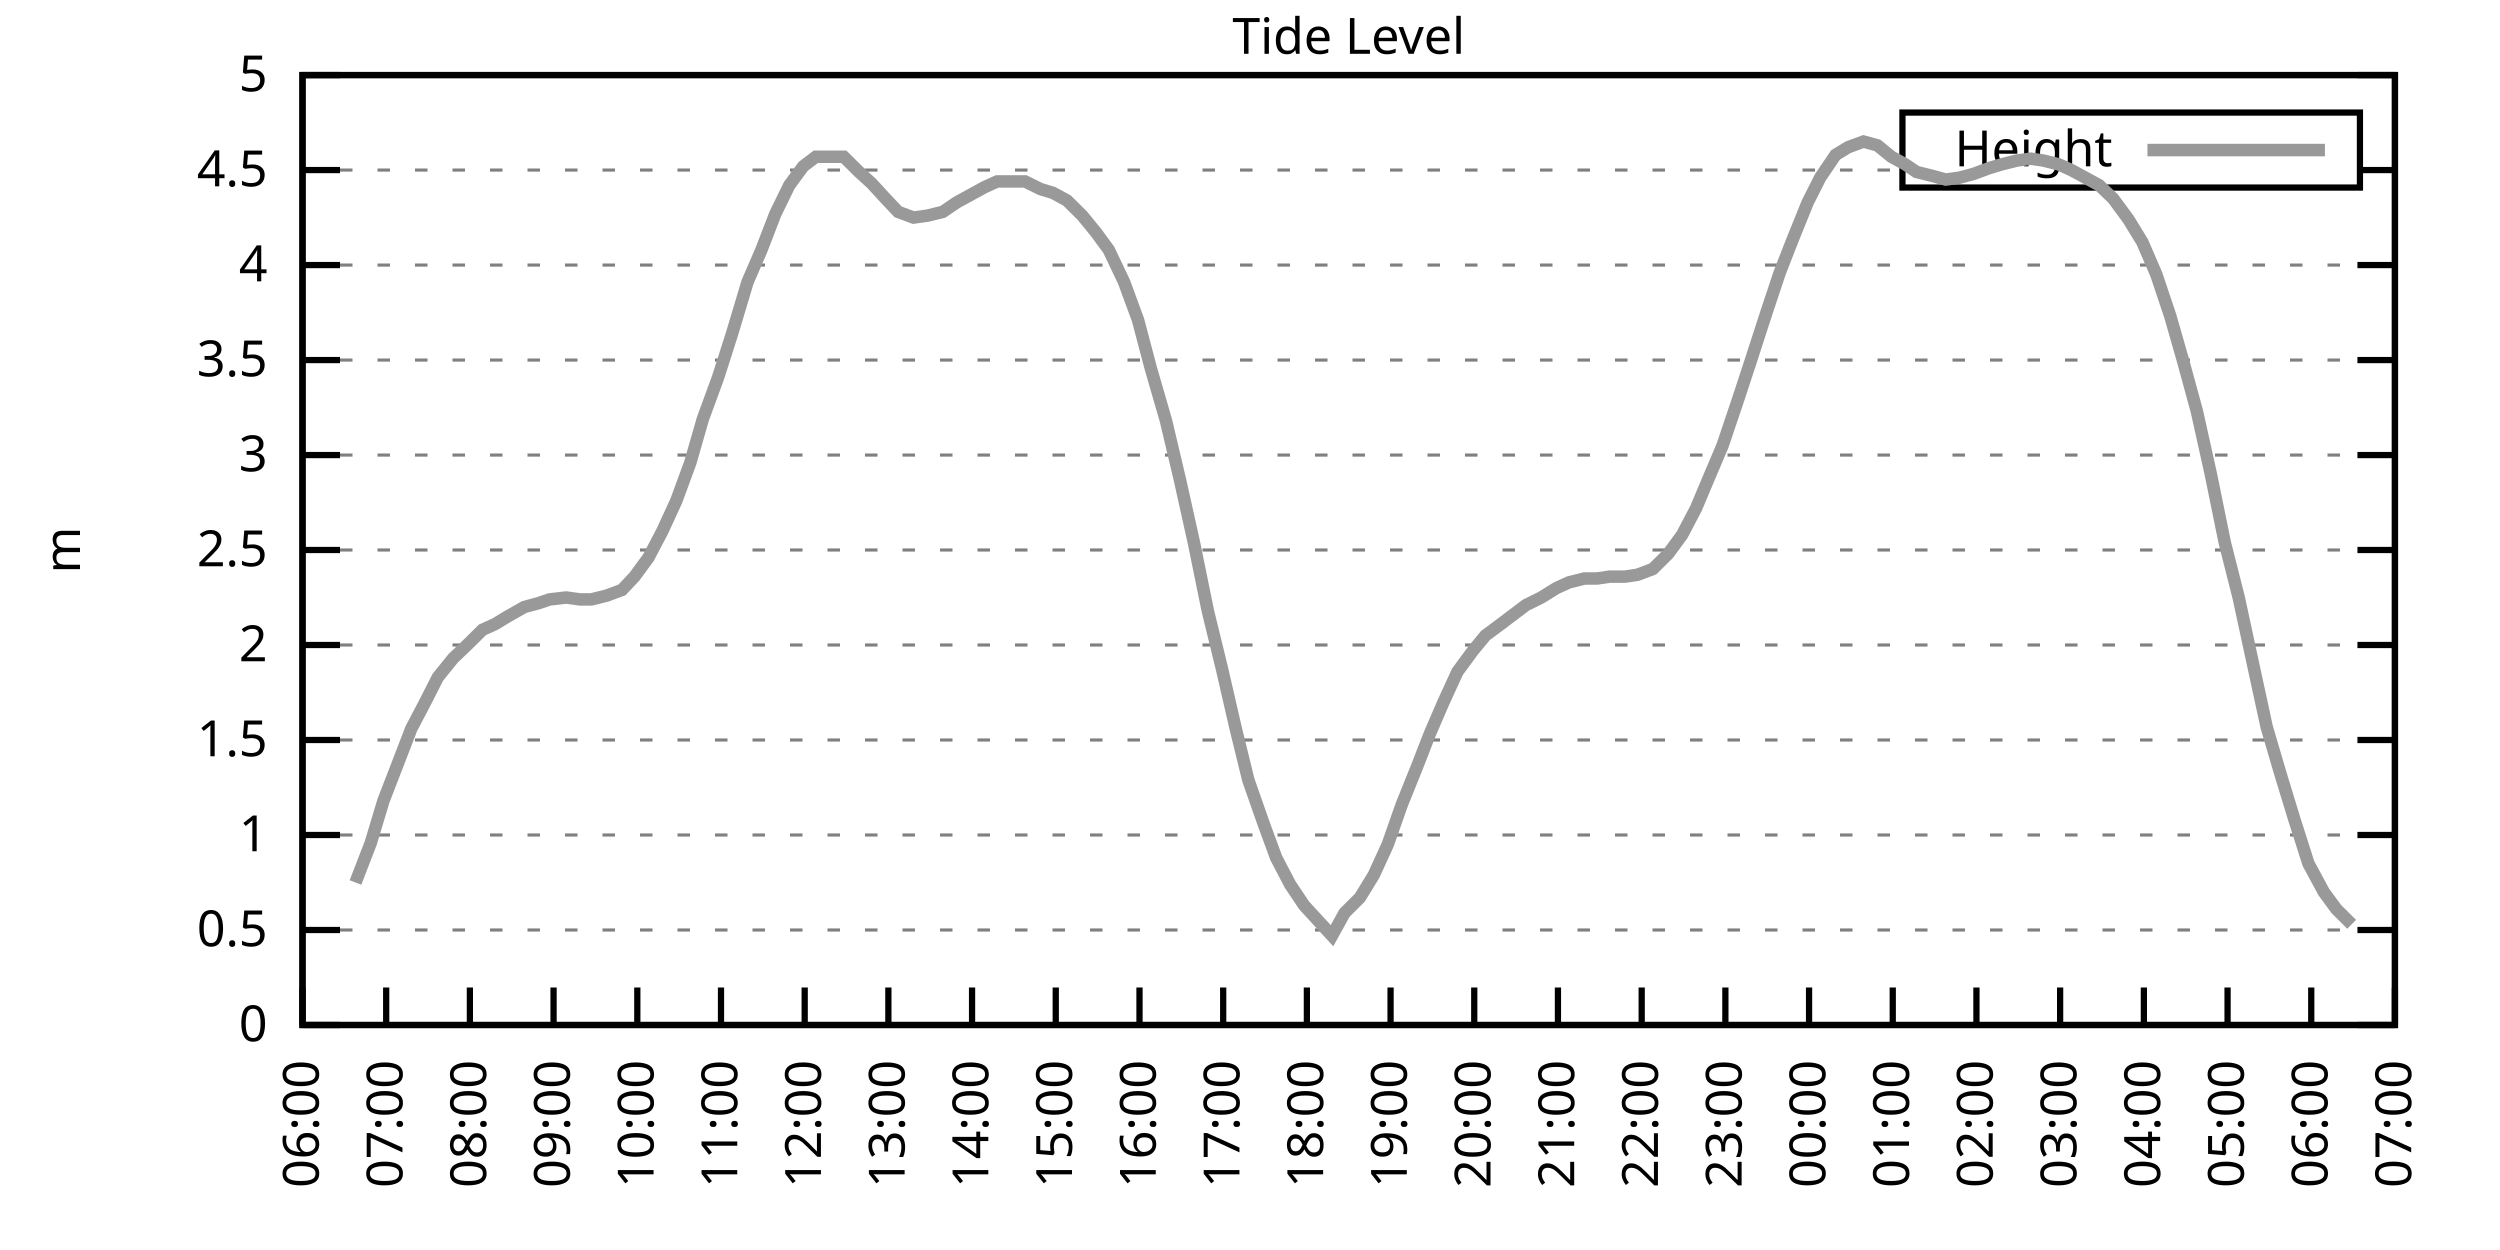
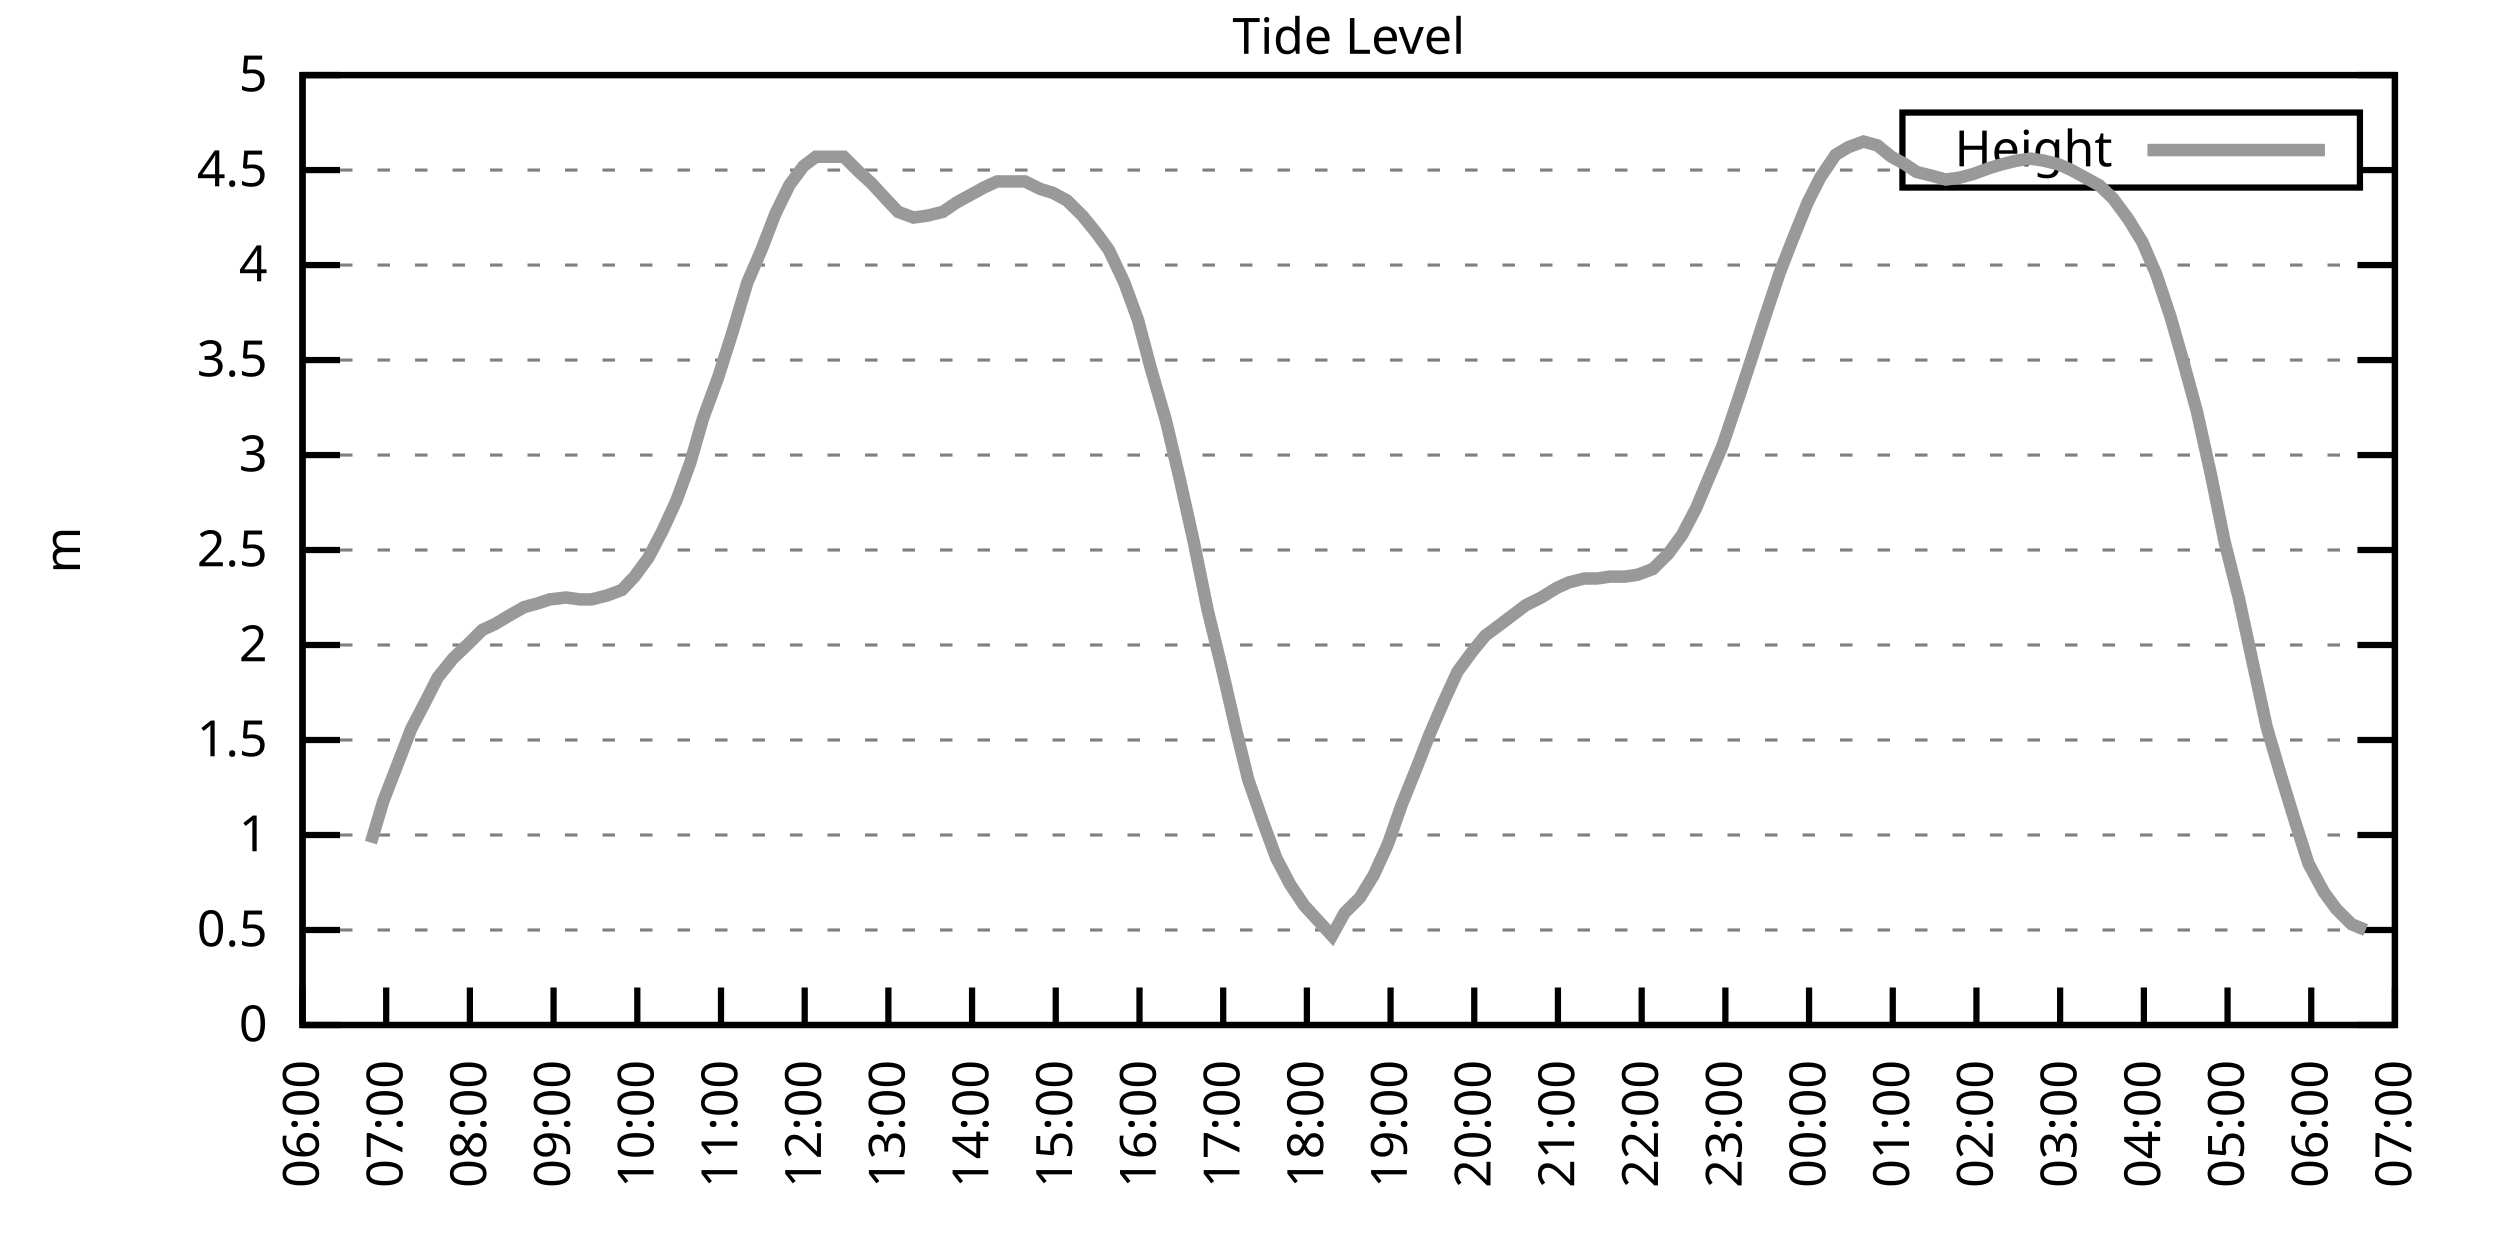
<svg xmlns="http://www.w3.org/2000/svg" xmlns:xlink="http://www.w3.org/1999/xlink" width="400" height="200" viewBox="0 0 400 200">
  <g id="gnuplot_canvas">
    <rect x="0" y="0" width="400" height="200" fill="none" />
    <defs>
      <circle id="gpDot" r="0.5" stroke-width="0.5" stroke="currentColor" />
      <path id="gpPt0" stroke-width="0.333" stroke="currentColor" d="M-1,0 h2 M0,-1 v2" />
      <path id="gpPt1" stroke-width="0.333" stroke="currentColor" d="M-1,-1 L1,1 M1,-1 L-1,1" />
      <path id="gpPt2" stroke-width="0.333" stroke="currentColor" d="M-1,0 L1,0 M0,-1 L0,1 M-1,-1 L1,1 M-1,1 L1,-1" />
      <rect id="gpPt3" stroke-width="0.333" stroke="currentColor" x="-1" y="-1" width="2" height="2" />
      <rect id="gpPt4" stroke-width="0.333" stroke="currentColor" fill="currentColor" x="-1" y="-1" width="2" height="2" />
      <circle id="gpPt5" stroke-width="0.333" stroke="currentColor" cx="0" cy="0" r="1" />
      <use xlink:href="#gpPt5" id="gpPt6" fill="currentColor" stroke="none" />
      <path id="gpPt7" stroke-width="0.333" stroke="currentColor" d="M0,-1.33 L-1.33,0.67 L1.33,0.67 z" />
      <use xlink:href="#gpPt7" id="gpPt8" fill="currentColor" stroke="none" />
      <use xlink:href="#gpPt7" id="gpPt9" stroke="currentColor" transform="rotate(180)" />
      <use xlink:href="#gpPt9" id="gpPt10" fill="currentColor" stroke="none" />
      <use xlink:href="#gpPt3" id="gpPt11" stroke="currentColor" transform="rotate(45)" />
      <use xlink:href="#gpPt11" id="gpPt12" fill="currentColor" stroke="none" />
      <path id="gpPt13" stroke-width="0.333" stroke="currentColor" d="M0,1.330 L1.265,0.411 L0.782,-1.067 L-0.782,-1.076 L-1.265,0.411 z" />
      <use xlink:href="#gpPt13" id="gpPt14" fill="currentColor" stroke="none" />
      <filter id="textbox" filterUnits="objectBoundingBox" x="0" y="0" height="1" width="1">
        <feFlood flood-color="white" flood-opacity="1" result="bgnd" />
        <feComposite in="SourceGraphic" in2="bgnd" operator="atop" />
      </filter>
      <filter id="greybox" filterUnits="objectBoundingBox" x="0" y="0" height="1" width="1">
        <feFlood flood-color="lightgrey" flood-opacity="1" result="grey" />
        <feComposite in="SourceGraphic" in2="grey" operator="atop" />
      </filter>
    </defs>
    <g fill="none" color="white" stroke="currentColor" stroke-width="1.00" stroke-linecap="butt" stroke-linejoin="miter">
</g>
    <g fill="none" color="black" stroke="currentColor" stroke-width="1.00" stroke-linecap="butt" stroke-linejoin="miter">
      <g stroke="none" shape-rendering="crispEdges">
        <polygon fill="rgb(255, 255, 255)" points="48.40,164.00 383.18,164.00 383.18,12.02 48.40,12.02 " />
      </g>
    </g>
    <g fill="none" color="black" stroke="currentColor" stroke-width="1.00" stroke-linecap="butt" stroke-linejoin="miter">
</g>
    <g fill="none" color="black" stroke="black" stroke-width="0.50" stroke-linecap="butt" stroke-linejoin="miter">
</g>
    <g fill="none" color="gray" stroke="currentColor" stroke-width="0.50" stroke-linecap="butt" stroke-linejoin="miter">
      <path stroke="gray" stroke-dasharray="2,4" class="gridline" d="M48.40,164.00 L383.19,164.00  " />
    </g>
    <g fill="none" color="gray" stroke="gray" stroke-width="1.00" stroke-linecap="butt" stroke-linejoin="miter">
</g>
    <g fill="none" color="black" stroke="currentColor" stroke-width="1.00" stroke-linecap="butt" stroke-linejoin="miter">
      <path stroke="black" d="M48.40,164.00 L54.40,164.00 M383.19,164.00 L377.19,164.00  " />
      <g transform="translate(42.80,166.60)" stroke="none" fill="black" font-family="Sans" font-size="8.00" text-anchor="end">
        <text>
          <tspan font-family="Sans"> 0</tspan>
        </text>
      </g>
    </g>
    <g fill="none" color="black" stroke="currentColor" stroke-width="1.00" stroke-linecap="butt" stroke-linejoin="miter">
</g>
    <g fill="none" color="black" stroke="black" stroke-width="0.50" stroke-linecap="butt" stroke-linejoin="miter">
</g>
    <g fill="none" color="gray" stroke="currentColor" stroke-width="0.50" stroke-linecap="butt" stroke-linejoin="miter">
      <path stroke="gray" stroke-dasharray="2,4" class="gridline" d="M48.40,148.80 L383.19,148.80  " />
    </g>
    <g fill="none" color="gray" stroke="gray" stroke-width="1.00" stroke-linecap="butt" stroke-linejoin="miter">
</g>
    <g fill="none" color="black" stroke="currentColor" stroke-width="1.00" stroke-linecap="butt" stroke-linejoin="miter">
      <path stroke="black" d="M48.40,148.80 L54.40,148.80 M383.19,148.80 L377.19,148.80  " />
      <g transform="translate(42.80,151.40)" stroke="none" fill="black" font-family="Sans" font-size="8.00" text-anchor="end">
        <text>
          <tspan font-family="Sans"> 0.5</tspan>
        </text>
      </g>
    </g>
    <g fill="none" color="black" stroke="currentColor" stroke-width="1.00" stroke-linecap="butt" stroke-linejoin="miter">
</g>
    <g fill="none" color="black" stroke="black" stroke-width="0.50" stroke-linecap="butt" stroke-linejoin="miter">
</g>
    <g fill="none" color="gray" stroke="currentColor" stroke-width="0.50" stroke-linecap="butt" stroke-linejoin="miter">
      <path stroke="gray" stroke-dasharray="2,4" class="gridline" d="M48.40,133.60 L383.19,133.60  " />
    </g>
    <g fill="none" color="gray" stroke="gray" stroke-width="1.00" stroke-linecap="butt" stroke-linejoin="miter">
</g>
    <g fill="none" color="black" stroke="currentColor" stroke-width="1.00" stroke-linecap="butt" stroke-linejoin="miter">
      <path stroke="black" d="M48.40,133.60 L54.40,133.60 M383.19,133.60 L377.19,133.60  " />
      <g transform="translate(42.80,136.20)" stroke="none" fill="black" font-family="Sans" font-size="8.00" text-anchor="end">
        <text>
          <tspan font-family="Sans"> 1</tspan>
        </text>
      </g>
    </g>
    <g fill="none" color="black" stroke="currentColor" stroke-width="1.00" stroke-linecap="butt" stroke-linejoin="miter">
</g>
    <g fill="none" color="black" stroke="black" stroke-width="0.50" stroke-linecap="butt" stroke-linejoin="miter">
</g>
    <g fill="none" color="gray" stroke="currentColor" stroke-width="0.50" stroke-linecap="butt" stroke-linejoin="miter">
      <path stroke="gray" stroke-dasharray="2,4" class="gridline" d="M48.40,118.40 L383.19,118.40  " />
    </g>
    <g fill="none" color="gray" stroke="gray" stroke-width="1.00" stroke-linecap="butt" stroke-linejoin="miter">
</g>
    <g fill="none" color="black" stroke="currentColor" stroke-width="1.00" stroke-linecap="butt" stroke-linejoin="miter">
      <path stroke="black" d="M48.40,118.40 L54.40,118.40 M383.19,118.40 L377.19,118.40  " />
      <g transform="translate(42.80,121.00)" stroke="none" fill="black" font-family="Sans" font-size="8.00" text-anchor="end">
        <text>
          <tspan font-family="Sans"> 1.5</tspan>
        </text>
      </g>
    </g>
    <g fill="none" color="black" stroke="currentColor" stroke-width="1.00" stroke-linecap="butt" stroke-linejoin="miter">
</g>
    <g fill="none" color="black" stroke="black" stroke-width="0.50" stroke-linecap="butt" stroke-linejoin="miter">
</g>
    <g fill="none" color="gray" stroke="currentColor" stroke-width="0.50" stroke-linecap="butt" stroke-linejoin="miter">
      <path stroke="gray" stroke-dasharray="2,4" class="gridline" d="M48.40,103.20 L383.19,103.20  " />
    </g>
    <g fill="none" color="gray" stroke="gray" stroke-width="1.00" stroke-linecap="butt" stroke-linejoin="miter">
</g>
    <g fill="none" color="black" stroke="currentColor" stroke-width="1.00" stroke-linecap="butt" stroke-linejoin="miter">
      <path stroke="black" d="M48.40,103.20 L54.40,103.20 M383.19,103.20 L377.19,103.20  " />
      <g transform="translate(42.80,105.80)" stroke="none" fill="black" font-family="Sans" font-size="8.00" text-anchor="end">
        <text>
          <tspan font-family="Sans"> 2</tspan>
        </text>
      </g>
    </g>
    <g fill="none" color="black" stroke="currentColor" stroke-width="1.00" stroke-linecap="butt" stroke-linejoin="miter">
</g>
    <g fill="none" color="black" stroke="black" stroke-width="0.50" stroke-linecap="butt" stroke-linejoin="miter">
</g>
    <g fill="none" color="gray" stroke="currentColor" stroke-width="0.50" stroke-linecap="butt" stroke-linejoin="miter">
      <path stroke="gray" stroke-dasharray="2,4" class="gridline" d="M48.40,88.00 L383.19,88.00  " />
    </g>
    <g fill="none" color="gray" stroke="gray" stroke-width="1.00" stroke-linecap="butt" stroke-linejoin="miter">
</g>
    <g fill="none" color="black" stroke="currentColor" stroke-width="1.00" stroke-linecap="butt" stroke-linejoin="miter">
      <path stroke="black" d="M48.40,88.00 L54.40,88.00 M383.19,88.00 L377.19,88.00  " />
      <g transform="translate(42.80,90.60)" stroke="none" fill="black" font-family="Sans" font-size="8.00" text-anchor="end">
        <text>
          <tspan font-family="Sans"> 2.5</tspan>
        </text>
      </g>
    </g>
    <g fill="none" color="black" stroke="currentColor" stroke-width="1.00" stroke-linecap="butt" stroke-linejoin="miter">
</g>
    <g fill="none" color="black" stroke="black" stroke-width="0.50" stroke-linecap="butt" stroke-linejoin="miter">
</g>
    <g fill="none" color="gray" stroke="currentColor" stroke-width="0.50" stroke-linecap="butt" stroke-linejoin="miter">
      <path stroke="gray" stroke-dasharray="2,4" class="gridline" d="M48.40,72.81 L383.19,72.81  " />
    </g>
    <g fill="none" color="gray" stroke="gray" stroke-width="1.00" stroke-linecap="butt" stroke-linejoin="miter">
</g>
    <g fill="none" color="black" stroke="currentColor" stroke-width="1.00" stroke-linecap="butt" stroke-linejoin="miter">
      <path stroke="black" d="M48.40,72.81 L54.40,72.81 M383.19,72.81 L377.19,72.81  " />
      <g transform="translate(42.80,75.41)" stroke="none" fill="black" font-family="Sans" font-size="8.00" text-anchor="end">
        <text>
          <tspan font-family="Sans"> 3</tspan>
        </text>
      </g>
    </g>
    <g fill="none" color="black" stroke="currentColor" stroke-width="1.00" stroke-linecap="butt" stroke-linejoin="miter">
</g>
    <g fill="none" color="black" stroke="black" stroke-width="0.50" stroke-linecap="butt" stroke-linejoin="miter">
</g>
    <g fill="none" color="gray" stroke="currentColor" stroke-width="0.50" stroke-linecap="butt" stroke-linejoin="miter">
      <path stroke="gray" stroke-dasharray="2,4" class="gridline" d="M48.40,57.61 L383.19,57.61  " />
    </g>
    <g fill="none" color="gray" stroke="gray" stroke-width="1.00" stroke-linecap="butt" stroke-linejoin="miter">
</g>
    <g fill="none" color="black" stroke="currentColor" stroke-width="1.00" stroke-linecap="butt" stroke-linejoin="miter">
      <path stroke="black" d="M48.40,57.61 L54.40,57.61 M383.19,57.61 L377.19,57.61  " />
      <g transform="translate(42.80,60.21)" stroke="none" fill="black" font-family="Sans" font-size="8.00" text-anchor="end">
        <text>
          <tspan font-family="Sans"> 3.5</tspan>
        </text>
      </g>
    </g>
    <g fill="none" color="black" stroke="currentColor" stroke-width="1.00" stroke-linecap="butt" stroke-linejoin="miter">
</g>
    <g fill="none" color="black" stroke="black" stroke-width="0.50" stroke-linecap="butt" stroke-linejoin="miter">
</g>
    <g fill="none" color="gray" stroke="currentColor" stroke-width="0.50" stroke-linecap="butt" stroke-linejoin="miter">
      <path stroke="gray" stroke-dasharray="2,4" class="gridline" d="M48.40,42.41 L383.19,42.41  " />
    </g>
    <g fill="none" color="gray" stroke="gray" stroke-width="1.00" stroke-linecap="butt" stroke-linejoin="miter">
</g>
    <g fill="none" color="black" stroke="currentColor" stroke-width="1.00" stroke-linecap="butt" stroke-linejoin="miter">
      <path stroke="black" d="M48.40,42.41 L54.40,42.41 M383.19,42.41 L377.19,42.41  " />
      <g transform="translate(42.80,45.01)" stroke="none" fill="black" font-family="Sans" font-size="8.00" text-anchor="end">
        <text>
          <tspan font-family="Sans"> 4</tspan>
        </text>
      </g>
    </g>
    <g fill="none" color="black" stroke="currentColor" stroke-width="1.00" stroke-linecap="butt" stroke-linejoin="miter">
</g>
    <g fill="none" color="black" stroke="black" stroke-width="0.50" stroke-linecap="butt" stroke-linejoin="miter">
</g>
    <g fill="none" color="gray" stroke="currentColor" stroke-width="0.50" stroke-linecap="butt" stroke-linejoin="miter">
      <path stroke="gray" stroke-dasharray="2,4" class="gridline" d="M48.40,27.21 L304.39,27.21 M377.59,27.21 L383.19,27.21  " />
    </g>
    <g fill="none" color="gray" stroke="gray" stroke-width="1.00" stroke-linecap="butt" stroke-linejoin="miter">
</g>
    <g fill="none" color="black" stroke="currentColor" stroke-width="1.00" stroke-linecap="butt" stroke-linejoin="miter">
      <path stroke="black" d="M48.40,27.21 L54.40,27.21 M383.19,27.21 L377.19,27.21  " />
      <g transform="translate(42.80,29.81)" stroke="none" fill="black" font-family="Sans" font-size="8.00" text-anchor="end">
        <text>
          <tspan font-family="Sans"> 4.5</tspan>
        </text>
      </g>
    </g>
    <g fill="none" color="black" stroke="currentColor" stroke-width="1.00" stroke-linecap="butt" stroke-linejoin="miter">
</g>
    <g fill="none" color="black" stroke="black" stroke-width="0.50" stroke-linecap="butt" stroke-linejoin="miter">
</g>
    <g fill="none" color="gray" stroke="currentColor" stroke-width="0.50" stroke-linecap="butt" stroke-linejoin="miter">
      <path stroke="gray" stroke-dasharray="2,4" class="gridline" d="M48.40,12.01 L383.19,12.01  " />
    </g>
    <g fill="none" color="gray" stroke="gray" stroke-width="1.00" stroke-linecap="butt" stroke-linejoin="miter">
</g>
    <g fill="none" color="black" stroke="currentColor" stroke-width="1.00" stroke-linecap="butt" stroke-linejoin="miter">
      <path stroke="black" d="M48.40,12.01 L54.40,12.01 M383.19,12.01 L377.19,12.01  " />
      <g transform="translate(42.80,14.61)" stroke="none" fill="black" font-family="Sans" font-size="8.00" text-anchor="end">
        <text>
          <tspan font-family="Sans"> 5</tspan>
        </text>
      </g>
    </g>
    <g fill="none" color="black" stroke="currentColor" stroke-width="1.00" stroke-linecap="butt" stroke-linejoin="miter">
      <path stroke="black" d="M48.40,164.00 L48.40,158.00  " />
      <g transform="translate(51.00,169.60) rotate(270.00)" stroke="none" fill="black" font-family="Sans" font-size="8.00" text-anchor="end">
        <text>
          <tspan font-family="Sans">06:00</tspan>
        </text>
      </g>
    </g>
    <g fill="none" color="black" stroke="currentColor" stroke-width="1.00" stroke-linecap="butt" stroke-linejoin="miter">
      <path stroke="black" d="M61.79,164.00 L61.79,158.00  " />
      <g transform="translate(64.39,169.60) rotate(270.00)" stroke="none" fill="black" font-family="Sans" font-size="8.00" text-anchor="end">
        <text>
          <tspan font-family="Sans">07:00</tspan>
        </text>
      </g>
    </g>
    <g fill="none" color="black" stroke="currentColor" stroke-width="1.00" stroke-linecap="butt" stroke-linejoin="miter">
      <path stroke="black" d="M75.18,164.00 L75.18,158.00  " />
      <g transform="translate(77.78,169.60) rotate(270.00)" stroke="none" fill="black" font-family="Sans" font-size="8.00" text-anchor="end">
        <text>
          <tspan font-family="Sans">08:00</tspan>
        </text>
      </g>
    </g>
    <g fill="none" color="black" stroke="currentColor" stroke-width="1.00" stroke-linecap="butt" stroke-linejoin="miter">
      <path stroke="black" d="M88.57,164.00 L88.57,158.00  " />
      <g transform="translate(91.17,169.60) rotate(270.00)" stroke="none" fill="black" font-family="Sans" font-size="8.00" text-anchor="end">
        <text>
          <tspan font-family="Sans">09:00</tspan>
        </text>
      </g>
    </g>
    <g fill="none" color="black" stroke="currentColor" stroke-width="1.00" stroke-linecap="butt" stroke-linejoin="miter">
      <path stroke="black" d="M101.97,164.00 L101.97,158.00  " />
      <g transform="translate(104.57,169.60) rotate(270.00)" stroke="none" fill="black" font-family="Sans" font-size="8.00" text-anchor="end">
        <text>
          <tspan font-family="Sans">10:00</tspan>
        </text>
      </g>
    </g>
    <g fill="none" color="black" stroke="currentColor" stroke-width="1.00" stroke-linecap="butt" stroke-linejoin="miter">
      <path stroke="black" d="M115.36,164.00 L115.36,158.00  " />
      <g transform="translate(117.96,169.60) rotate(270.00)" stroke="none" fill="black" font-family="Sans" font-size="8.00" text-anchor="end">
        <text>
          <tspan font-family="Sans">11:00</tspan>
        </text>
      </g>
    </g>
    <g fill="none" color="black" stroke="currentColor" stroke-width="1.00" stroke-linecap="butt" stroke-linejoin="miter">
      <path stroke="black" d="M128.75,164.00 L128.75,158.00  " />
      <g transform="translate(131.35,169.60) rotate(270.00)" stroke="none" fill="black" font-family="Sans" font-size="8.00" text-anchor="end">
        <text>
          <tspan font-family="Sans">12:00</tspan>
        </text>
      </g>
    </g>
    <g fill="none" color="black" stroke="currentColor" stroke-width="1.00" stroke-linecap="butt" stroke-linejoin="miter">
      <path stroke="black" d="M142.14,164.00 L142.14,158.00  " />
      <g transform="translate(144.74,169.60) rotate(270.00)" stroke="none" fill="black" font-family="Sans" font-size="8.00" text-anchor="end">
        <text>
          <tspan font-family="Sans">13:00</tspan>
        </text>
      </g>
    </g>
    <g fill="none" color="black" stroke="currentColor" stroke-width="1.00" stroke-linecap="butt" stroke-linejoin="miter">
      <path stroke="black" d="M155.53,164.00 L155.53,158.00  " />
      <g transform="translate(158.13,169.60) rotate(270.00)" stroke="none" fill="black" font-family="Sans" font-size="8.00" text-anchor="end">
        <text>
          <tspan font-family="Sans">14:00</tspan>
        </text>
      </g>
    </g>
    <g fill="none" color="black" stroke="currentColor" stroke-width="1.00" stroke-linecap="butt" stroke-linejoin="miter">
      <path stroke="black" d="M168.92,164.00 L168.92,158.00  " />
      <g transform="translate(171.52,169.60) rotate(270.00)" stroke="none" fill="black" font-family="Sans" font-size="8.00" text-anchor="end">
        <text>
          <tspan font-family="Sans">15:00</tspan>
        </text>
      </g>
    </g>
    <g fill="none" color="black" stroke="currentColor" stroke-width="1.00" stroke-linecap="butt" stroke-linejoin="miter">
      <path stroke="black" d="M182.32,164.00 L182.32,158.00  " />
      <g transform="translate(184.92,169.60) rotate(270.00)" stroke="none" fill="black" font-family="Sans" font-size="8.00" text-anchor="end">
        <text>
          <tspan font-family="Sans">16:00</tspan>
        </text>
      </g>
    </g>
    <g fill="none" color="black" stroke="currentColor" stroke-width="1.00" stroke-linecap="butt" stroke-linejoin="miter">
      <path stroke="black" d="M195.71,164.00 L195.71,158.00  " />
      <g transform="translate(198.31,169.60) rotate(270.00)" stroke="none" fill="black" font-family="Sans" font-size="8.00" text-anchor="end">
        <text>
          <tspan font-family="Sans">17:00</tspan>
        </text>
      </g>
    </g>
    <g fill="none" color="black" stroke="currentColor" stroke-width="1.00" stroke-linecap="butt" stroke-linejoin="miter">
      <path stroke="black" d="M209.10,164.00 L209.10,158.00  " />
      <g transform="translate(211.70,169.60) rotate(270.00)" stroke="none" fill="black" font-family="Sans" font-size="8.00" text-anchor="end">
        <text>
          <tspan font-family="Sans">18:00</tspan>
        </text>
      </g>
    </g>
    <g fill="none" color="black" stroke="currentColor" stroke-width="1.00" stroke-linecap="butt" stroke-linejoin="miter">
      <path stroke="black" d="M222.49,164.00 L222.49,158.00  " />
      <g transform="translate(225.09,169.60) rotate(270.00)" stroke="none" fill="black" font-family="Sans" font-size="8.00" text-anchor="end">
        <text>
          <tspan font-family="Sans">19:00</tspan>
        </text>
      </g>
    </g>
    <g fill="none" color="black" stroke="currentColor" stroke-width="1.00" stroke-linecap="butt" stroke-linejoin="miter">
      <path stroke="black" d="M235.88,164.00 L235.88,158.00  " />
      <g transform="translate(238.48,169.60) rotate(270.00)" stroke="none" fill="black" font-family="Sans" font-size="8.00" text-anchor="end">
        <text>
          <tspan font-family="Sans">20:00</tspan>
        </text>
      </g>
    </g>
    <g fill="none" color="black" stroke="currentColor" stroke-width="1.00" stroke-linecap="butt" stroke-linejoin="miter">
      <path stroke="black" d="M249.27,164.00 L249.27,158.00  " />
      <g transform="translate(251.87,169.60) rotate(270.00)" stroke="none" fill="black" font-family="Sans" font-size="8.00" text-anchor="end">
        <text>
          <tspan font-family="Sans">21:00</tspan>
        </text>
      </g>
    </g>
    <g fill="none" color="black" stroke="currentColor" stroke-width="1.00" stroke-linecap="butt" stroke-linejoin="miter">
      <path stroke="black" d="M262.67,164.00 L262.67,158.00  " />
      <g transform="translate(265.27,169.60) rotate(270.00)" stroke="none" fill="black" font-family="Sans" font-size="8.00" text-anchor="end">
        <text>
          <tspan font-family="Sans">22:00</tspan>
        </text>
      </g>
    </g>
    <g fill="none" color="black" stroke="currentColor" stroke-width="1.00" stroke-linecap="butt" stroke-linejoin="miter">
      <path stroke="black" d="M276.06,164.00 L276.06,158.00  " />
      <g transform="translate(278.66,169.60) rotate(270.00)" stroke="none" fill="black" font-family="Sans" font-size="8.00" text-anchor="end">
        <text>
          <tspan font-family="Sans">23:00</tspan>
        </text>
      </g>
    </g>
    <g fill="none" color="black" stroke="currentColor" stroke-width="1.00" stroke-linecap="butt" stroke-linejoin="miter">
      <path stroke="black" d="M289.45,164.00 L289.45,158.00  " />
      <g transform="translate(292.05,169.60) rotate(270.00)" stroke="none" fill="black" font-family="Sans" font-size="8.00" text-anchor="end">
        <text>
          <tspan font-family="Sans">00:00</tspan>
        </text>
      </g>
    </g>
    <g fill="none" color="black" stroke="currentColor" stroke-width="1.00" stroke-linecap="butt" stroke-linejoin="miter">
      <path stroke="black" d="M302.84,164.00 L302.84,158.00  " />
      <g transform="translate(305.44,169.60) rotate(270.00)" stroke="none" fill="black" font-family="Sans" font-size="8.00" text-anchor="end">
        <text>
          <tspan font-family="Sans">01:00</tspan>
        </text>
      </g>
    </g>
    <g fill="none" color="black" stroke="currentColor" stroke-width="1.00" stroke-linecap="butt" stroke-linejoin="miter">
      <path stroke="black" d="M316.23,164.00 L316.23,158.00  " />
      <g transform="translate(318.83,169.60) rotate(270.00)" stroke="none" fill="black" font-family="Sans" font-size="8.00" text-anchor="end">
        <text>
          <tspan font-family="Sans">02:00</tspan>
        </text>
      </g>
    </g>
    <g fill="none" color="black" stroke="currentColor" stroke-width="1.00" stroke-linecap="butt" stroke-linejoin="miter">
      <path stroke="black" d="M329.62,164.00 L329.62,158.00  " />
      <g transform="translate(332.22,169.60) rotate(270.00)" stroke="none" fill="black" font-family="Sans" font-size="8.00" text-anchor="end">
        <text>
          <tspan font-family="Sans">03:00</tspan>
        </text>
      </g>
    </g>
    <g fill="none" color="black" stroke="currentColor" stroke-width="1.00" stroke-linecap="butt" stroke-linejoin="miter">
      <path stroke="black" d="M343.02,164.00 L343.02,158.00  " />
      <g transform="translate(345.62,169.60) rotate(270.00)" stroke="none" fill="black" font-family="Sans" font-size="8.00" text-anchor="end">
        <text>
          <tspan font-family="Sans">04:00</tspan>
        </text>
      </g>
    </g>
    <g fill="none" color="black" stroke="currentColor" stroke-width="1.00" stroke-linecap="butt" stroke-linejoin="miter">
      <path stroke="black" d="M356.41,164.00 L356.41,158.00  " />
      <g transform="translate(359.01,169.60) rotate(270.00)" stroke="none" fill="black" font-family="Sans" font-size="8.00" text-anchor="end">
        <text>
          <tspan font-family="Sans">05:00</tspan>
        </text>
      </g>
    </g>
    <g fill="none" color="black" stroke="currentColor" stroke-width="1.00" stroke-linecap="butt" stroke-linejoin="miter">
      <path stroke="black" d="M369.80,164.00 L369.80,158.00  " />
      <g transform="translate(372.40,169.60) rotate(270.00)" stroke="none" fill="black" font-family="Sans" font-size="8.00" text-anchor="end">
        <text>
          <tspan font-family="Sans">06:00</tspan>
        </text>
      </g>
    </g>
    <g fill="none" color="black" stroke="currentColor" stroke-width="1.00" stroke-linecap="butt" stroke-linejoin="miter">
      <path stroke="black" d="M383.19,164.00 L383.19,158.00  " />
      <g transform="translate(385.79,169.60) rotate(270.00)" stroke="none" fill="black" font-family="Sans" font-size="8.00" text-anchor="end">
        <text>
          <tspan font-family="Sans">07:00</tspan>
        </text>
      </g>
    </g>
    <g fill="none" color="black" stroke="currentColor" stroke-width="1.00" stroke-linecap="butt" stroke-linejoin="miter">
</g>
    <g fill="none" color="black" stroke="currentColor" stroke-width="1.00" stroke-linecap="butt" stroke-linejoin="miter">
      <path stroke="black" d="M48.40,12.01 L48.40,164.00 L383.19,164.00 L383.19,12.01 L48.40,12.01 Z  " />
    </g>
    <g fill="none" color="black" stroke="currentColor" stroke-width="1.00" stroke-linecap="butt" stroke-linejoin="miter">
</g>
    <g fill="none" color="black" stroke="currentColor" stroke-width="1.00" stroke-linecap="butt" stroke-linejoin="miter">
      <path stroke="black" d="M304.39,30.01 L304.39,18.01 L377.59,18.01 L377.59,30.01 L304.39,30.01 Z  " />
    </g>
    <g id="Tide_level_plot_1">
      <g fill="none" color="white" stroke="black" stroke-width="2.00" stroke-linecap="butt" stroke-linejoin="miter">
</g>
      <g fill="none" color="black" stroke="currentColor" stroke-width="2.00" stroke-linecap="butt" stroke-linejoin="miter">
        <g transform="translate(337.99,26.61)" stroke="none" fill="black" font-family="Sans" font-size="8.00" text-anchor="end">
          <text>
            <tspan font-family="Sans">Height</tspan>
          </text>
        </g>
      </g>
      <g fill="none" color="black" stroke="currentColor" stroke-width="2.00" stroke-linecap="butt" stroke-linejoin="miter">
-         <path stroke="rgb(153, 153, 153)" d="M343.59,24.01 L371.99,24.01 M56.88,141.20 L59.34,134.82 L61.35,128.13 L63.35,122.96 L65.81,116.58 L68.04,112.32   L70.05,108.37 L72.50,105.33 L74.74,103.20 L77.19,100.77 L79.20,99.86 L81.21,98.64 L83.89,97.12 L86.12,96.52   L87.91,95.91 L90.58,95.60 L92.82,95.91 L94.60,95.91 L97.06,95.30 L99.51,94.39 L101.52,92.26 L103.75,89.22   L105.98,84.97 L108.22,80.10 L110.45,74.02 L112.46,67.03 L114.91,60.34 L117.14,53.35 L119.60,45.14 L121.83,39.98   L124.06,34.20 L126.29,29.64 L128.53,26.60 L130.54,25.08 L135.00,25.08 L137.45,27.51 L139.46,29.34 L141.69,31.77   L143.70,33.90 L146.16,34.81 L148.39,34.50 L150.85,33.90 L153.08,32.38 L155.31,31.16 L157.54,29.94 L159.55,29.03   L162.01,29.03 L164.01,29.03 L166.47,30.25 L168.48,30.86 L170.71,32.07 L173.17,34.50 L175.40,37.24 L177.41,39.98   L179.86,45.14 L182.09,51.22 L184.10,58.82 L186.56,67.33 L188.79,76.76 L191.02,86.79 L193.25,97.73 L195.48,106.85   L197.72,116.58 L199.73,124.79 L202.18,131.78 L204.19,137.25 L206.42,141.51 L208.65,144.85 L210.88,147.28 L213.12,149.71   L215.13,146.07 L217.58,143.63 L219.81,139.99 L222.04,135.12 L224.28,128.74 L226.73,122.66 L228.74,117.49 L230.97,112.32   L233.20,107.46 L235.66,104.12 L237.67,101.68 L240.12,99.86 L242.13,98.34 L244.14,96.82 L246.60,95.60 L249.05,94.08   L251.06,93.17 L253.51,92.56 L255.52,92.56 L257.53,92.26 L259.99,92.26 L262.00,91.96 L264.45,91.04 L266.91,88.61   L269.14,85.57 L271.37,81.32 L273.16,77.06 L275.61,71.29 L278.07,63.99 L280.07,57.91 L282.53,50.31 L284.76,43.62   L286.77,38.46 L289.23,32.38 L291.23,28.42 L293.69,24.78 L295.70,23.56 L298.15,22.65 L300.39,23.26 L302.62,25.08   L304.85,26.30 L306.63,27.51 L309.09,28.12 L311.32,28.73 L313.55,28.42 L315.79,27.82 L318.24,26.91 L320.25,26.30   L322.70,25.69 L324.94,25.39 L326.95,25.69 L329.40,26.30 L331.41,27.21 L333.64,28.42 L335.87,29.64 L338.10,31.77   L340.56,35.11 L342.79,38.76 L345.02,43.93 L347.26,50.62 L349.26,57.61 L351.50,65.81 L353.73,75.85 L355.96,86.79   L358.19,95.60 L360.42,105.94 L362.66,116.28 L364.89,123.87 L367.12,131.17 L369.35,138.16 L371.81,142.72 L373.82,145.46   L376.27,147.89  " />
+         <path stroke="rgb(153, 153, 153)" d="M343.59,24.01 L371.99,24.01 M59.34,134.82 L61.35,128.13 L63.35,122.96 L65.81,116.58 L68.04,112.32 L70.05,108.37   L72.50,105.33 L74.74,103.20 L77.19,100.77 L79.20,99.86 L81.21,98.64 L83.89,97.12 L86.12,96.52 L87.91,95.91   L90.58,95.60 L92.82,95.91 L94.60,95.91 L97.06,95.30 L99.51,94.39 L101.52,92.26 L103.75,89.22 L105.98,84.97   L108.22,80.10 L110.45,74.02 L112.46,67.03 L114.91,60.34 L117.14,53.35 L119.60,45.14 L121.83,39.98 L124.06,34.20   L126.29,29.64 L128.53,26.60 L130.54,25.08 L135.00,25.08 L137.45,27.51 L139.46,29.34 L141.69,31.77 L143.70,33.90   L146.16,34.81 L148.39,34.50 L150.85,33.90 L153.08,32.38 L155.31,31.16 L157.54,29.94 L159.55,29.03 L162.01,29.03   L164.01,29.03 L166.47,30.25 L168.48,30.86 L170.71,32.07 L173.17,34.50 L175.40,37.24 L177.41,39.98 L179.86,45.14   L182.09,51.22 L184.10,58.82 L186.56,67.33 L188.79,76.76 L191.02,86.79 L193.25,97.73 L195.48,106.85 L197.72,116.58   L199.73,124.79 L202.18,131.78 L204.19,137.25 L206.42,141.51 L208.65,144.85 L210.88,147.28 L213.12,149.71 L215.13,146.07   L217.58,143.63 L219.81,139.99 L222.04,135.12 L224.28,128.74 L226.73,122.66 L228.74,117.49 L230.97,112.32 L233.20,107.46   L235.66,104.12 L237.67,101.68 L240.12,99.86 L242.13,98.34 L244.14,96.82 L246.60,95.60 L249.05,94.08 L251.06,93.17   L253.51,92.56 L255.52,92.56 L257.53,92.26 L259.99,92.26 L262.00,91.96 L264.45,91.04 L266.91,88.61 L269.14,85.57   L271.37,81.32 L273.16,77.06 L275.61,71.29 L278.07,63.99 L280.07,57.91 L282.53,50.31 L284.76,43.62 L286.77,38.46   L289.23,32.38 L291.23,28.42 L293.69,24.78 L295.70,23.56 L298.15,22.65 L300.39,23.26 L302.62,25.08 L304.85,26.30   L306.63,27.51 L309.09,28.12 L311.32,28.73 L313.55,28.42 L315.79,27.82 L318.24,26.91 L320.25,26.30 L322.70,25.69   L324.94,25.39 L326.95,25.69 L329.40,26.30 L331.41,27.21 L333.64,28.42 L335.87,29.64 L338.10,31.77 L340.56,35.11   L342.79,38.76 L345.02,43.93 L347.26,50.62 L349.26,57.61 L351.50,65.81 L353.73,75.85 L355.96,86.79 L358.19,95.60   L360.42,105.94 L362.66,116.28 L364.89,123.87 L367.12,131.17 L369.35,138.16 L371.81,142.72 L373.82,145.46 L376.27,147.89   L378.50,148.80  " />
      </g>
    </g>
    <g fill="none" color="black" stroke="currentColor" stroke-width="2.00" stroke-linecap="butt" stroke-linejoin="miter">
</g>
    <g fill="none" color="black" stroke="black" stroke-width="1.00" stroke-linecap="butt" stroke-linejoin="miter">
</g>
    <g fill="none" color="black" stroke="currentColor" stroke-width="1.00" stroke-linecap="butt" stroke-linejoin="miter">
      <path stroke="black" d="M48.40,12.01 L48.40,164.00 L383.19,164.00 L383.19,12.01 L48.40,12.01 Z  " />
      <g transform="translate(12.80,88.01) rotate(270.00)" stroke="none" fill="black" font-family="Sans" font-size="8.00" text-anchor="middle">
        <text>
          <tspan font-family="Sans">m</tspan>
        </text>
      </g>
    </g>
    <g fill="none" color="black" stroke="currentColor" stroke-width="1.00" stroke-linecap="butt" stroke-linejoin="miter">
</g>
    <g fill="none" color="black" stroke="currentColor" stroke-width="1.00" stroke-linecap="butt" stroke-linejoin="miter">
      <g transform="translate(215.79,8.61)" stroke="none" fill="black" font-family="Sans" font-size="8.00" text-anchor="middle">
        <text>
          <tspan font-family="Sans">Tide Level</tspan>
        </text>
      </g>
    </g>
    <g fill="none" color="black" stroke="currentColor" stroke-width="1.00" stroke-linecap="butt" stroke-linejoin="miter">
</g>
  </g>
</svg>
